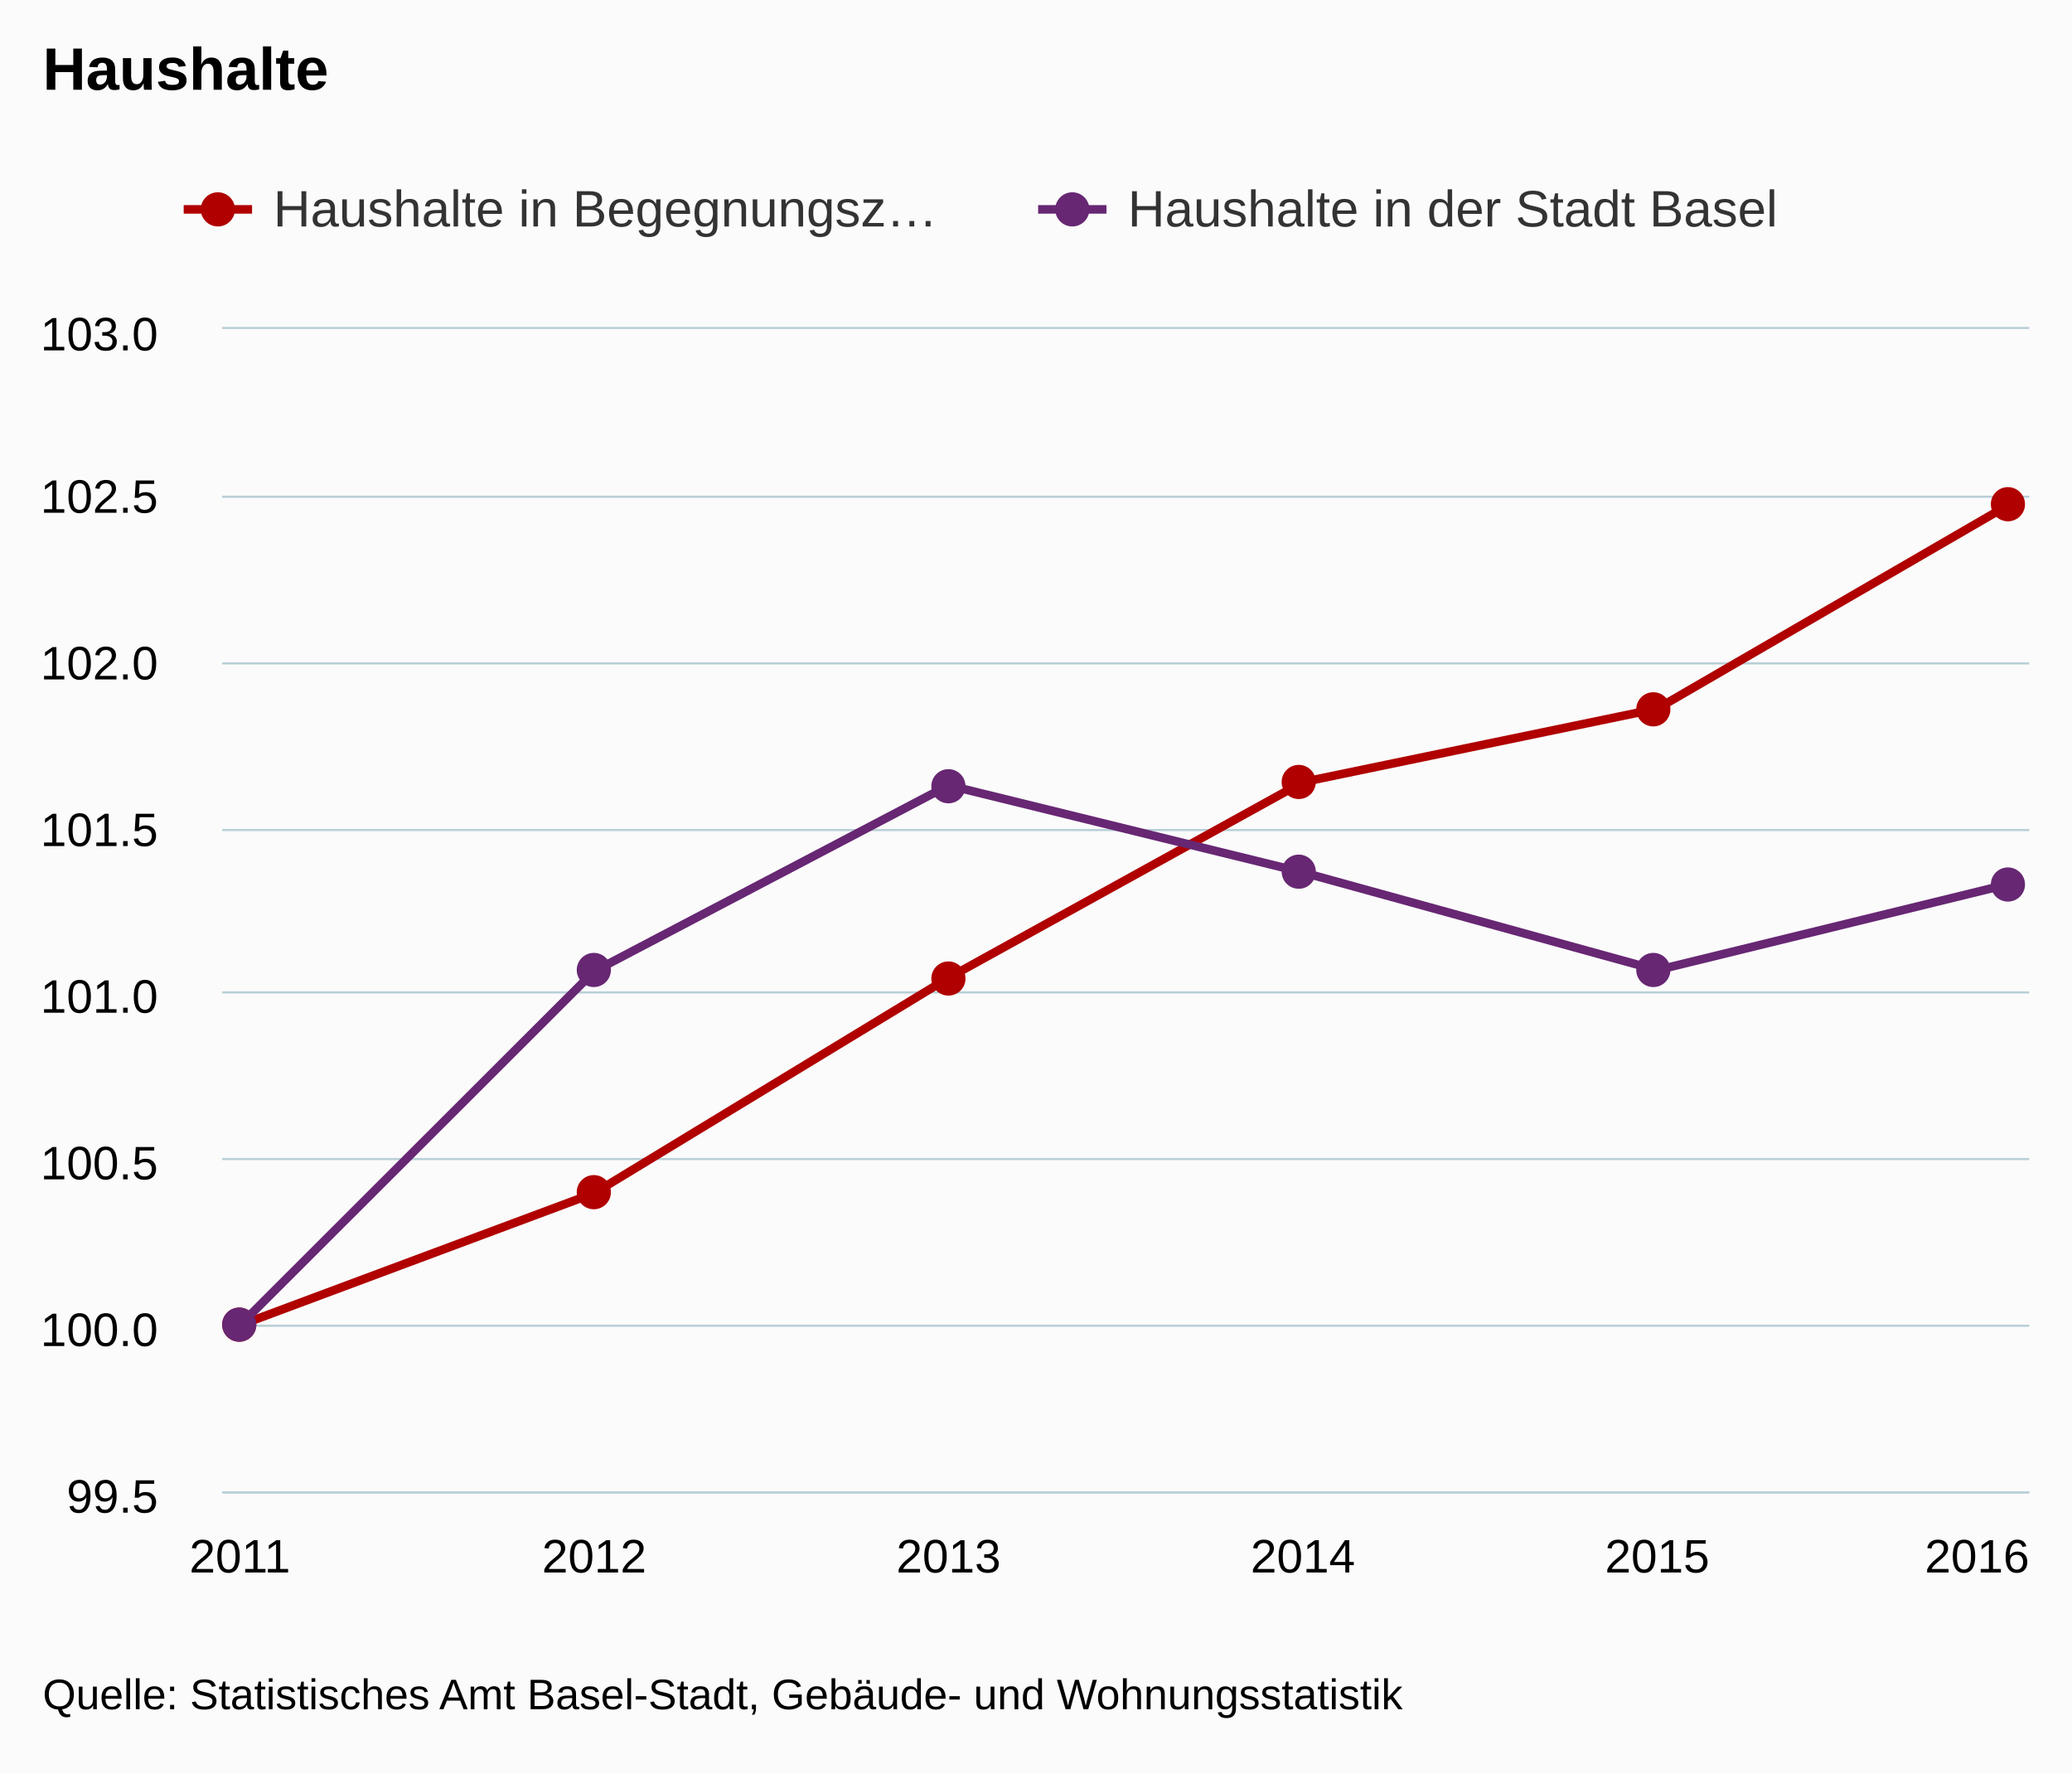
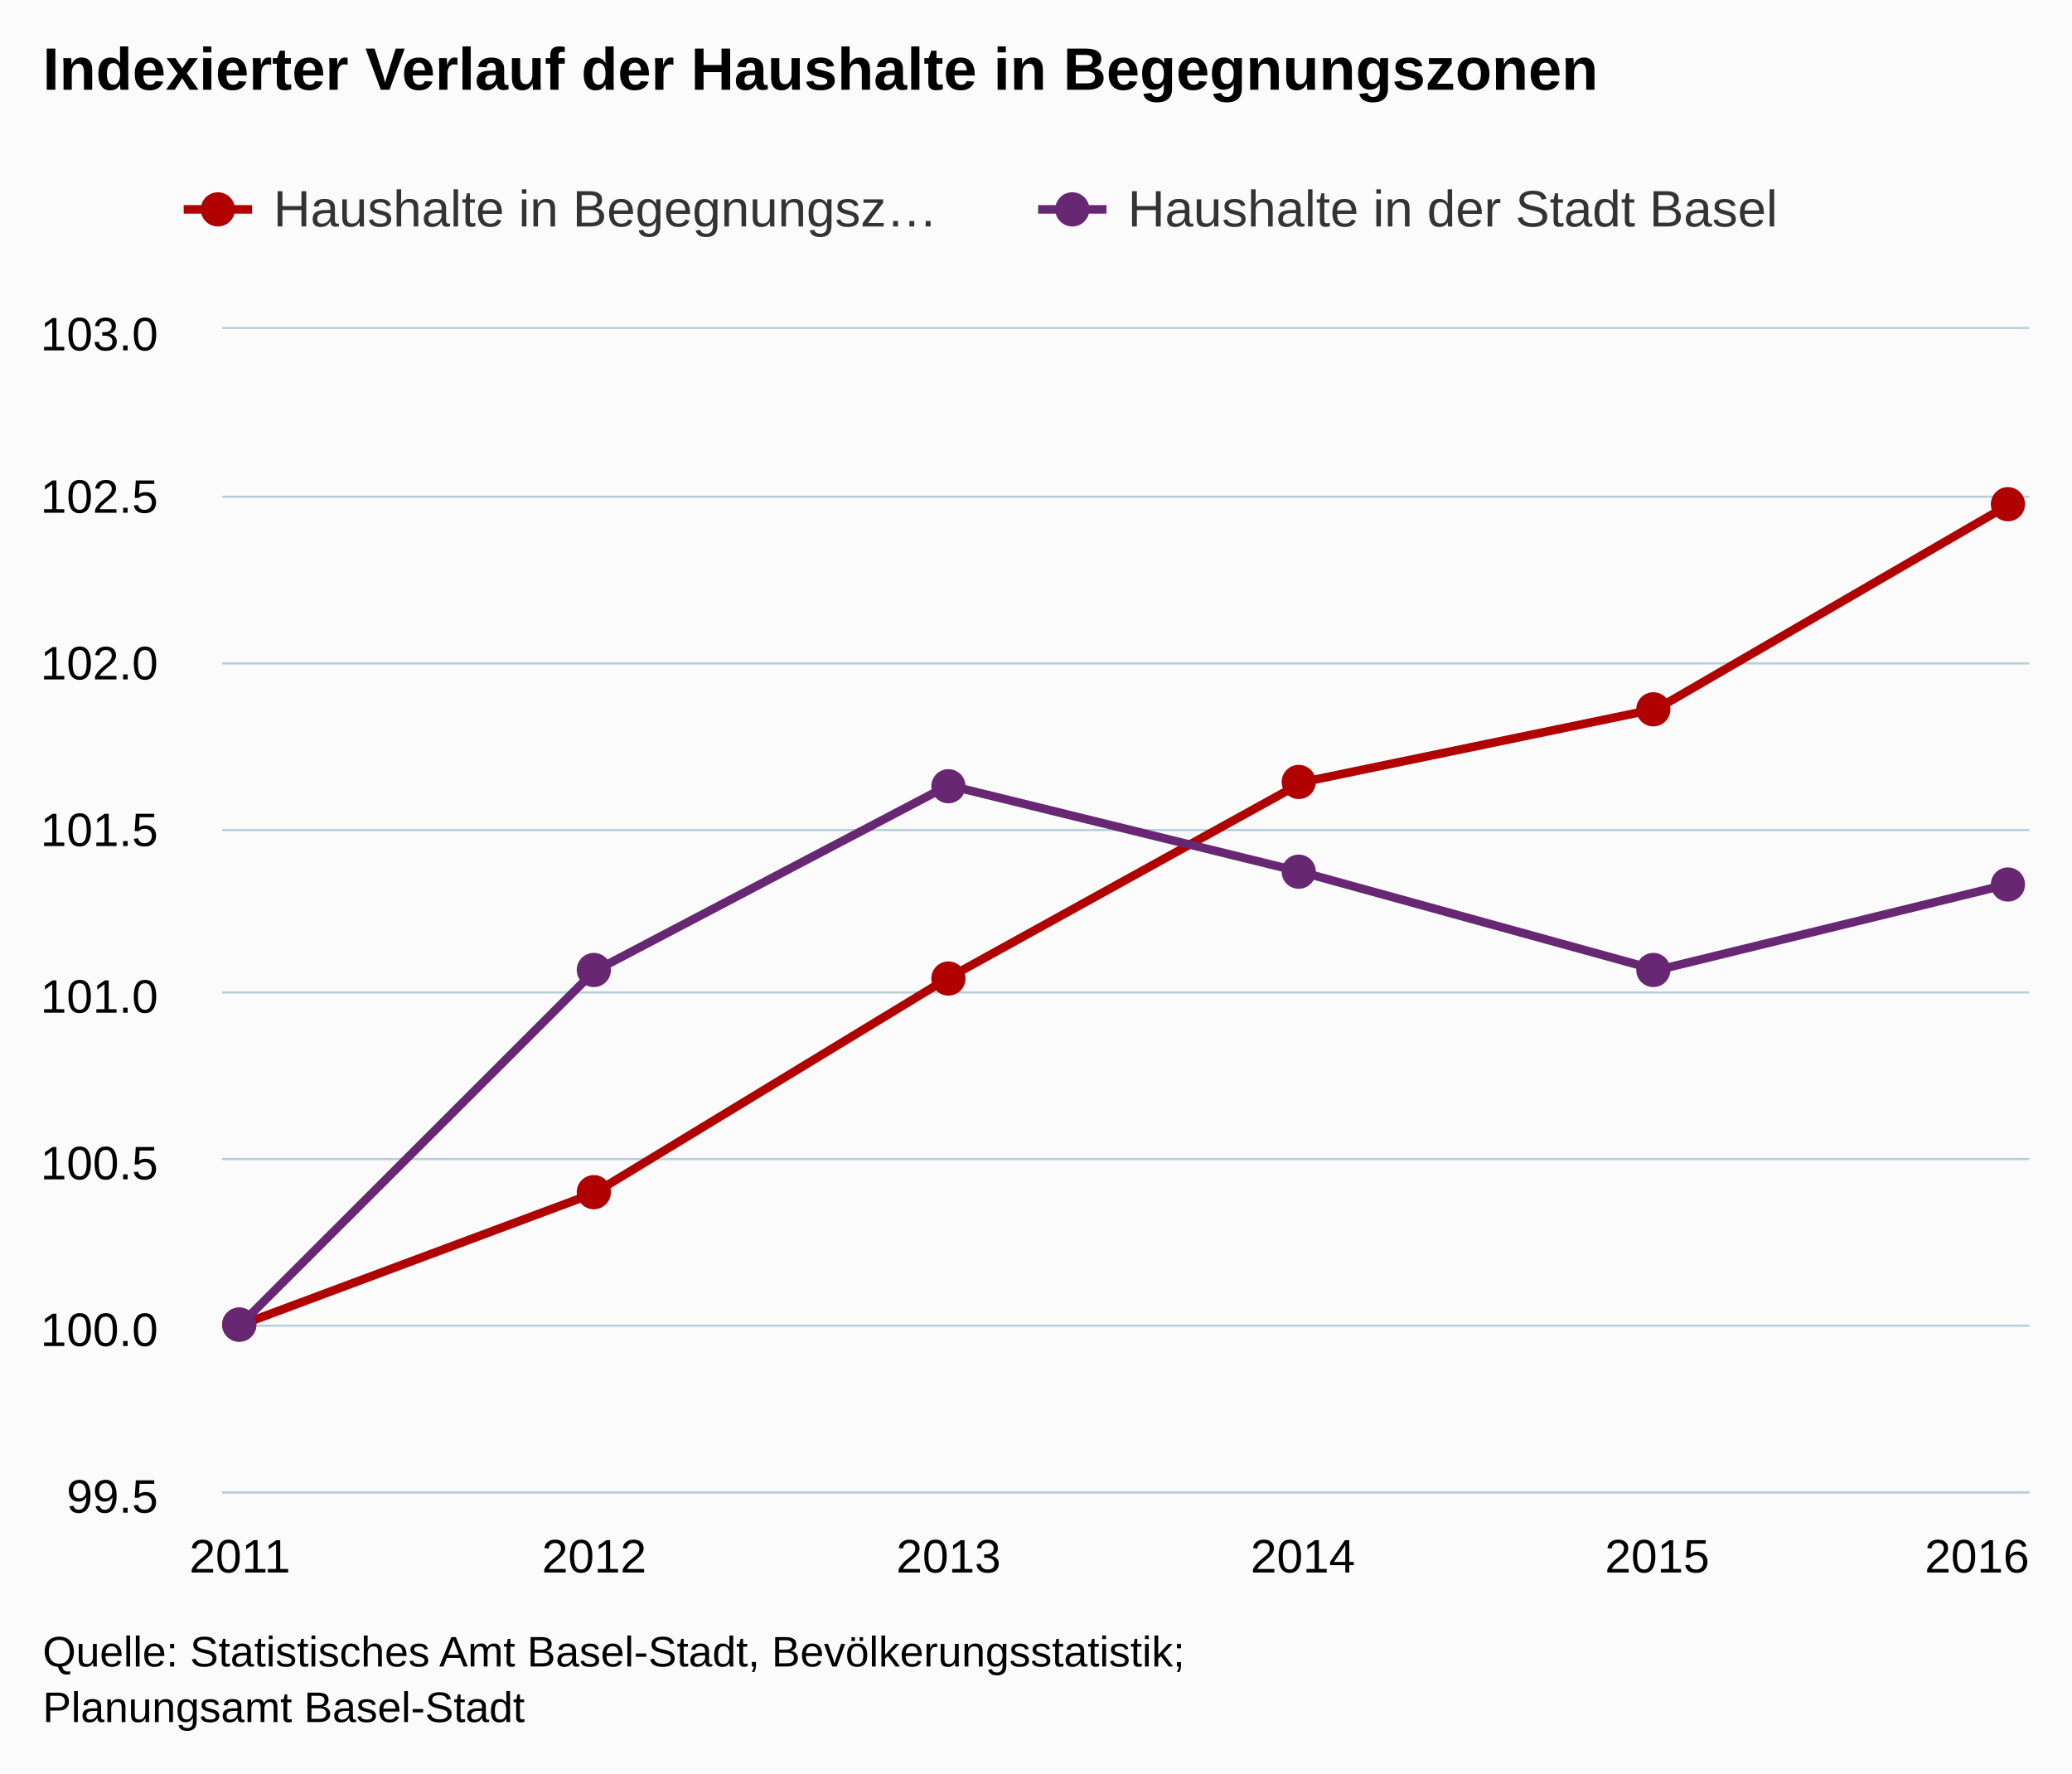
<svg xmlns="http://www.w3.org/2000/svg" version="1.1" class="highcharts-root" style="font-family:arial;font-size:12px;" viewBox="0 0 485 415">
  <defs>
    <clipPath>
      <rect x="0" y="0" width="423" height="272" fill="none" />
    </clipPath>
    <clipPath id="a">
      <rect x="0" y="0" width="423" height="272" fill="none" />
    </clipPath>
  </defs>
  <rect fill="#fbfbfb" class="highcharts-background" x="0" y="0" width="485" height="415" rx="0" ry="0" />
  <rect fill="none" class="highcharts-plot-background" x="52" y="77" width="423" height="272" />
  <g class="highcharts-pane-group" />
  <g class="highcharts-grid highcharts-xaxis-grid ">
    <path fill="none" class="highcharts-grid-line" d="M 55.5 77 L 55.5 349" opacity="1" />
    <path fill="none" class="highcharts-grid-line" d="M 138.5 77 L 138.5 349" opacity="1" />
    <path fill="none" class="highcharts-grid-line" d="M 221.5 77 L 221.5 349" opacity="1" />
    <path fill="none" class="highcharts-grid-line" d="M 304.5 77 L 304.5 349" opacity="1" />
    <path fill="none" class="highcharts-grid-line" d="M 387.5 77 L 387.5 349" opacity="1" />
    <path fill="none" class="highcharts-grid-line" d="M 470.5 77 L 470.5 349" opacity="1" />
  </g>
  <g class="highcharts-grid highcharts-yaxis-grid ">
    <path fill="none" stroke="#B9CFD7" stroke-width="0.5" class="highcharts-grid-line" d="M 52 349.25 L 475 349.25" opacity="1" />
    <path fill="none" stroke="#B9CFD7" stroke-width="0.5" class="highcharts-grid-line" d="M 52 310.25 L 475 310.25" opacity="1" />
    <path fill="none" stroke="#B9CFD7" stroke-width="0.5" class="highcharts-grid-line" d="M 52 271.25 L 475 271.25" opacity="1" />
    <path fill="none" stroke="#B9CFD7" stroke-width="0.5" class="highcharts-grid-line" d="M 52 232.25 L 475 232.25" opacity="1" />
    <path fill="none" stroke="#B9CFD7" stroke-width="0.5" class="highcharts-grid-line" d="M 52 194.25 L 475 194.25" opacity="1" />
    <path fill="none" stroke="#B9CFD7" stroke-width="0.5" class="highcharts-grid-line" d="M 52 155.25 L 475 155.25" opacity="1" />
    <path fill="none" stroke="#B9CFD7" stroke-width="0.5" class="highcharts-grid-line" d="M 52 116.25 L 475 116.25" opacity="1" />
    <path fill="none" stroke="#B9CFD7" stroke-width="0.5" class="highcharts-grid-line" d="M 52 76.75 L 475 76.75" opacity="1" />
  </g>
  <rect fill="none" class="highcharts-plot-border" x="52" y="77" width="423" height="272" />
  <g class="highcharts-axis highcharts-xaxis ">
    <path fill="none" class="highcharts-axis-line" stroke="#B9CFD7" stroke-width="0.5" d="M 52 349.25 L 475 349.25" />
  </g>
  <g class="highcharts-axis highcharts-yaxis ">
    <path fill="none" class="highcharts-axis-line" d="M 52 77 L 52 349" />
  </g>
  <g class="highcharts-series-group">
    <g class="highcharts-series highcharts-series-0 highcharts-line-series highcharts-color-undefined " transform="translate(52,77) scale(1 1)" clip-path="url(#a)">
      <path fill="none" d="M 4.147 233.143 L 87.088 202.222 L 170.029 151.833 L 252.971 106.024 L 335.912 88.846 L 418.853 40.747" class="highcharts-graph" stroke="#b00000 " stroke-width="2" stroke-linejoin="round" stroke-linecap="round" />
    </g>
    <g class="highcharts-markers highcharts-series-0 highcharts-line-series highcharts-color-undefined " transform="translate(52,77) scale(1 1)" clip-path="none">
      <path fill="#b00000 " d="M 8 233 A 4 4 0 1 1 8 232.996 Z" class="highcharts-point" />
      <path fill="#b00000 " d="M 91 202 A 4 4 0 1 1 91 201.996 Z" class="highcharts-point" />
      <path fill="#b00000 " d="M 174 152 A 4 4 0 1 1 174 151.996 Z" class="highcharts-point" />
      <path fill="#b00000 " d="M 256 106 A 4 4 0 1 1 256 105.996 Z" class="highcharts-point" />
      <path fill="#b00000 " d="M 339 89 A 4 4 0 1 1 339 88.996 Z" class="highcharts-point" />
      <path fill="#b00000 " d="M 422 41 A 4 4 0 1 1 422 40.996 Z" class="highcharts-point" />
    </g>
    <g class="highcharts-series highcharts-series-1 highcharts-line-series highcharts-color-undefined " transform="translate(52,77) scale(1 1)" clip-path="url(#a)">
      <path fill="none" d="M 4.147 233.143 L 87.088 150.298 L 170.029 106.784 L 252.971 127.162 L 335.912 150.031 L 418.853 129.742" class="highcharts-graph" stroke="#672773" stroke-width="2" stroke-linejoin="round" stroke-linecap="round" />
    </g>
    <g class="highcharts-markers highcharts-series-1 highcharts-line-series highcharts-color-undefined " transform="translate(52,77) scale(1 1)" clip-path="none">
      <path fill="#672773" d="M 8 233 A 4 4 0 1 1 8 232.996 Z" class="highcharts-point" />
      <path fill="#672773" d="M 91 150 A 4 4 0 1 1 91 149.996 Z" class="highcharts-point" />
      <path fill="#672773" d="M 174 107 A 4 4 0 1 1 174 106.996 Z" class="highcharts-point" />
      <path fill="#672773" d="M 256 127 A 4 4 0 1 1 256 126.996 Z" class="highcharts-point" />
      <path fill="#672773" d="M 339 150 A 4 4 0 1 1 339 149.996 Z" class="highcharts-point" />
      <path fill="#672773" d="M 422 130 A 4 4 0 1 1 422 129.996 Z" class="highcharts-point" />
    </g>
  </g>
  <text x="10" text-anchor="start" class="highcharts-title" style="color:#000000;font-size:14px;font-weight:bold;fill:#000000;" y="21">
-     <tspan>Haushalte</tspan>
+     <tspan>Indexierter Verlauf der Haushalte in Begegnungszonen</tspan>
  </text>
  <g class="highcharts-legend" transform="translate(35,35)">
    <rect fill="none" class="highcharts-legend-box" rx="0" ry="0" x="0" y="0" width="396" height="30" visibility="visible" />
    <g>
      <g>
        <g class="highcharts-legend-item highcharts-line-series highcharts-color-undefined highcharts-series-0" transform="translate(8,3)">
          <path fill="none" d="M 0 11 L 16 11" class="highcharts-graph" stroke="#b00000 " stroke-width="2" />
          <path fill="#b00000 " d="M 12 11 A 4 4 0 1 1 12 10.996 Z" class="highcharts-point" />
          <text x="21" style="color:#333333;font-size:12px;font-weight:normal;cursor:pointer;fill:#333333;" text-anchor="start" y="15">
            <tspan>Haushalte in Begegnungsz…</tspan>
          </text>
        </g>
        <g class="highcharts-legend-item highcharts-line-series highcharts-color-undefined highcharts-series-1" transform="translate(208,3)">
          <path fill="none" d="M 0 11 L 16 11" class="highcharts-graph" stroke="#672773" stroke-width="2" />
          <path fill="#672773" d="M 12 11 A 4 4 0 1 1 12 10.996 Z" class="highcharts-point" />
          <text x="21" y="15" style="color:#333333;font-size:12px;font-weight:normal;cursor:pointer;fill:#333333;" text-anchor="start">
            <tspan>Haushalte in der Stadt Basel</tspan>
          </text>
        </g>
      </g>
    </g>
  </g>
  <g class="highcharts-axis-labels highcharts-xaxis-labels ">
    <text x="56.147" style="color:#000000;cursor:default;font-size:11px;fill:#000000;" text-anchor="middle" transform="translate(0,0)" y="368" opacity="1">
      <tspan>2011</tspan>
    </text>
    <text x="139.088" style="color:#000000;cursor:default;font-size:11px;fill:#000000;" text-anchor="middle" transform="translate(0,0)" y="368" opacity="1">
      <tspan>2012</tspan>
    </text>
    <text x="222.029" style="color:#000000;cursor:default;font-size:11px;fill:#000000;" text-anchor="middle" transform="translate(0,0)" y="368" opacity="1">
      <tspan>2013</tspan>
    </text>
    <text x="304.971" style="color:#000000;cursor:default;font-size:11px;fill:#000000;" text-anchor="middle" transform="translate(0,0)" y="368" opacity="1">
      <tspan>2014</tspan>
    </text>
    <text x="387.912" style="color:#000000;cursor:default;font-size:11px;fill:#000000;" text-anchor="middle" transform="translate(0,0)" y="368" opacity="1">
      <tspan>2015</tspan>
    </text>
    <text x="462.781" style="color:#000000;cursor:default;font-size:11px;fill:#000000;" text-anchor="middle" transform="translate(0,0)" y="368" opacity="1">
      <tspan>2016</tspan>
    </text>
  </g>
  <g class="highcharts-axis-labels highcharts-yaxis-labels ">
    <text x="37" style="color:#000000;cursor:default;font-size:11px;fill:#000000;" text-anchor="end" transform="translate(0,0)" y="354" opacity="1">
      <tspan>99.5</tspan>
    </text>
    <text x="37" style="color:#000000;cursor:default;font-size:11px;fill:#000000;" text-anchor="end" transform="translate(0,0)" y="315" opacity="1">
      <tspan>100.0</tspan>
    </text>
    <text x="37" style="color:#000000;cursor:default;font-size:11px;fill:#000000;" text-anchor="end" transform="translate(0,0)" y="276" opacity="1">
      <tspan>100.5</tspan>
    </text>
    <text x="37" style="color:#000000;cursor:default;font-size:11px;fill:#000000;" text-anchor="end" transform="translate(0,0)" y="237" opacity="1">
      <tspan>101.0</tspan>
    </text>
    <text x="37" style="color:#000000;cursor:default;font-size:11px;fill:#000000;" text-anchor="end" transform="translate(0,0)" y="198" opacity="1">
      <tspan>101.5</tspan>
    </text>
    <text x="37" style="color:#000000;cursor:default;font-size:11px;fill:#000000;" text-anchor="end" transform="translate(0,0)" y="159" opacity="1">
      <tspan>102.0</tspan>
    </text>
    <text x="37" style="color:#000000;cursor:default;font-size:11px;fill:#000000;" text-anchor="end" transform="translate(0,0)" y="120" opacity="1">
      <tspan>102.5</tspan>
    </text>
    <text x="37" style="color:#000000;cursor:default;font-size:11px;fill:#000000;" text-anchor="end" transform="translate(0,0)" y="82" opacity="1">
      <tspan>103.0</tspan>
    </text>
  </g>
-   <text x="10" class="highcharts-credits" text-anchor="start" style="cursor:default;color:#000000;font-size:10px;fill:#000000;" y="400">
-     <tspan>Quelle: Statistisches Amt Basel-Stadt, Gebäude- und Wohnungsstatistik</tspan>
+   <text x="10" class="highcharts-credits" text-anchor="start" style="cursor:default;color:#000000;font-size:10px;fill:#000000;" y="390">
+     <tspan>Quelle: Statistisches Amt Basel-Stadt, Bevölkerungsstatistik;</tspan>
+     <tspan x="10" dy="13">Planungsamt Basel-Stadt</tspan>
  </text>
</svg>
